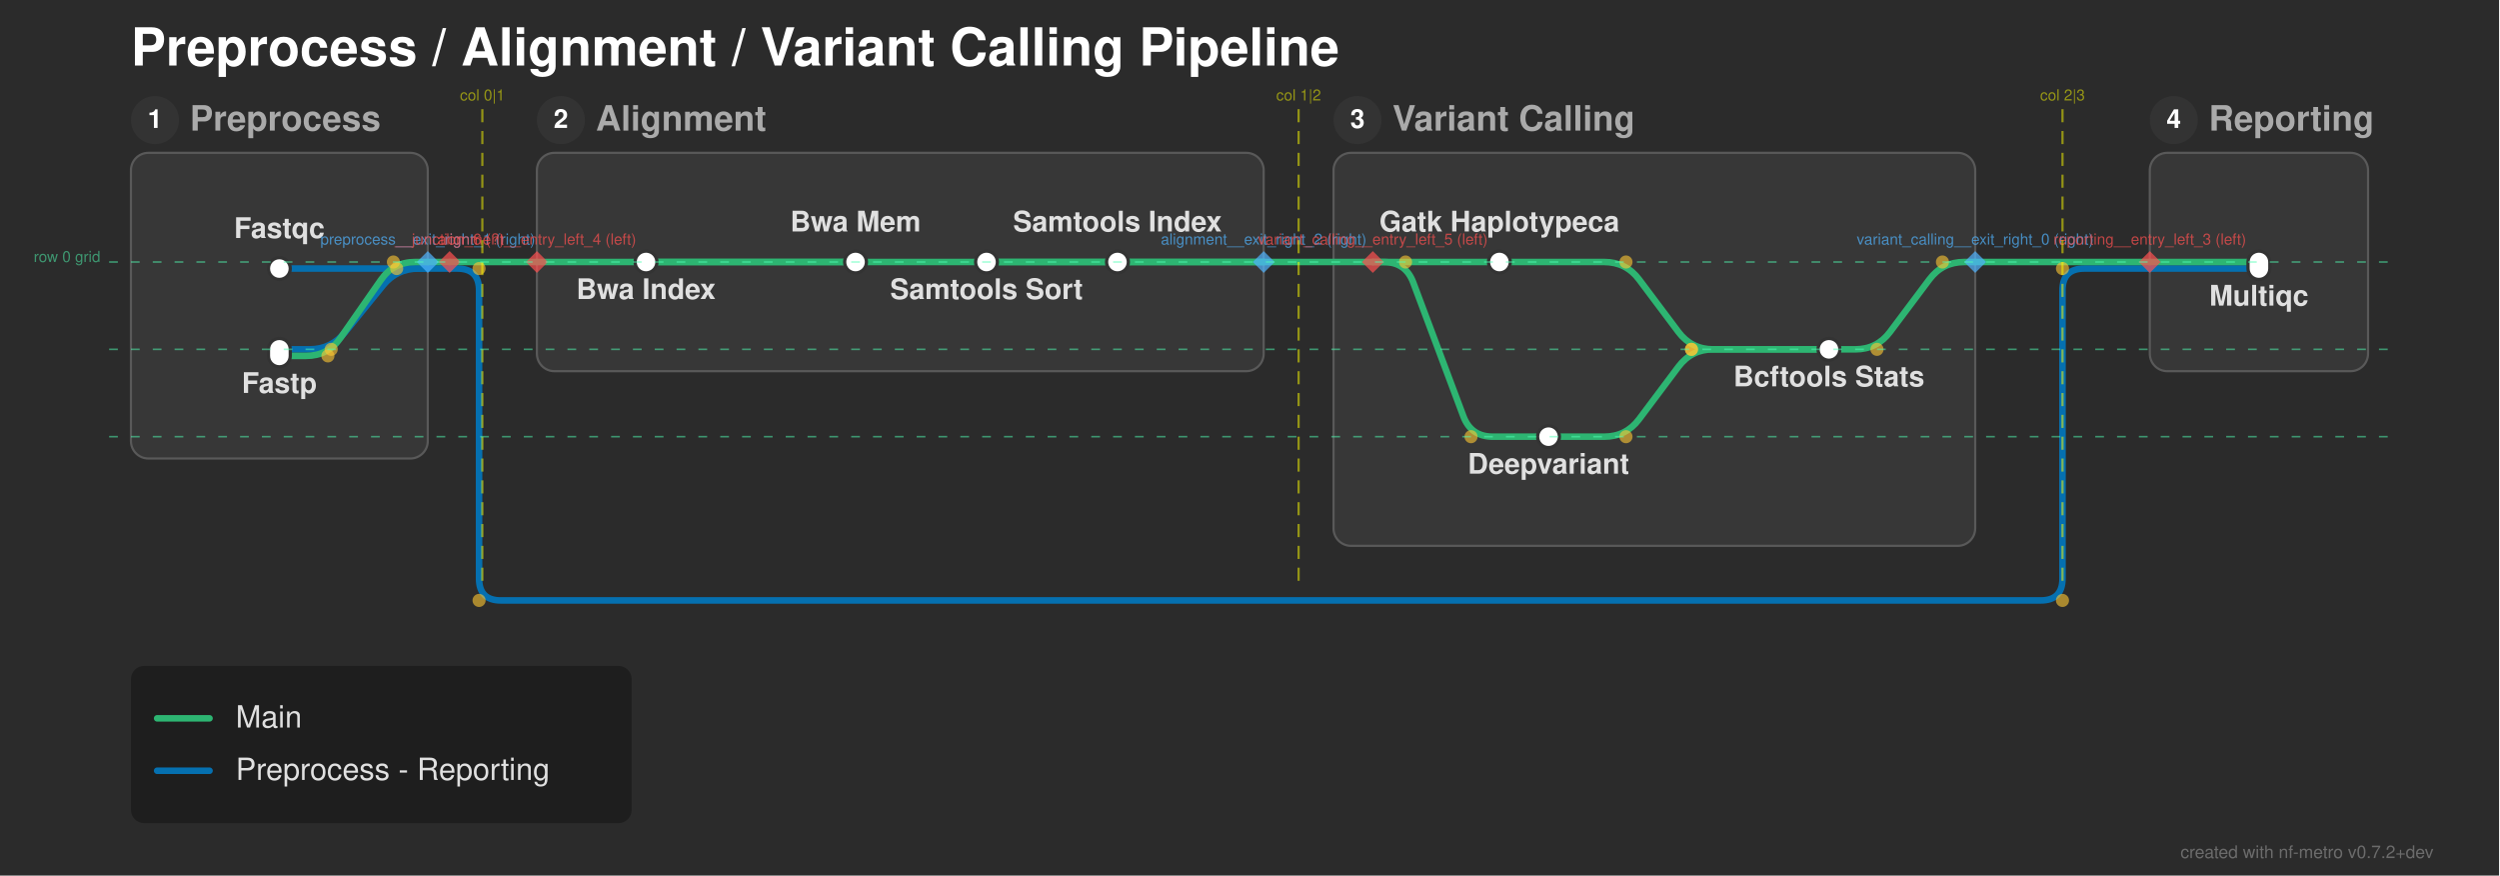
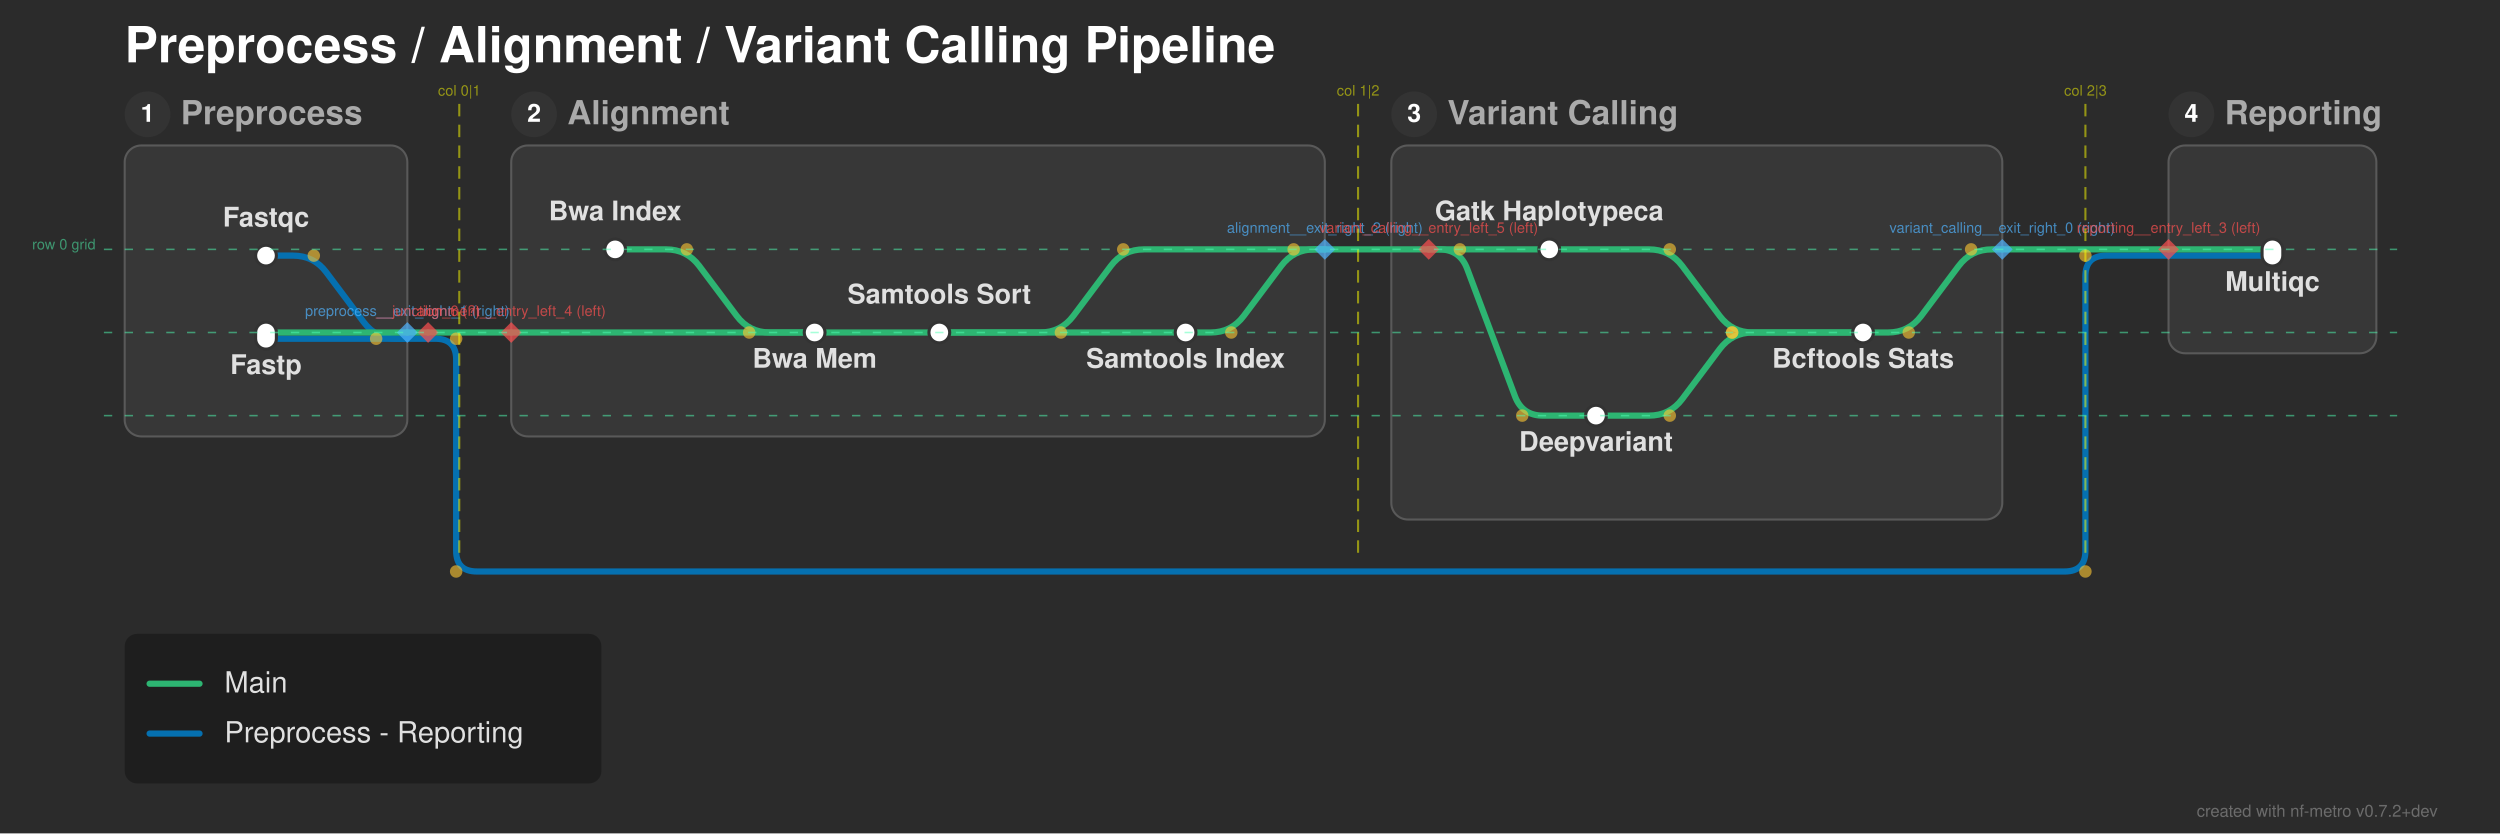
- <svg xmlns="http://www.w3.org/2000/svg" width="1145" height="401" viewBox="0 0 1145 401">
+ <svg xmlns="http://www.w3.org/2000/svg" width="1203" height="401" viewBox="0 0 1203 401">
  <defs>
</defs>
-   <rect x="0" y="0" width="1145" height="401" fill="#2b2b2b" />
+   <rect x="0" y="0" width="1203" height="401" fill="#2b2b2b" />
  <text x="60.0" y="30.0" font-size="24.0" fill="#ffffff" font-family="'Helvetica Neue', Helvetica, Arial, sans-serif" font-weight="bold" class="nf-metro-title">Preprocess / Alignment / Variant Calling Pipeline</text>
  <rect x="60.0" y="70.0" width="136.0" height="140.0" rx="8" ry="8" fill="#373737" stroke="#595959" stroke-width="1.0" class="nf-metro-section-box" data-section-id="preprocess" data-section-lines="main,preprocess_reporting" />
  <circle cx="71.0" cy="55.0" r="11" fill="#333333" class="nf-metro-section-num-circle" data-section-id="preprocess" />
  <text x="71.0" y="55.0" font-size="12" fill="#ffffff" font-family="'Helvetica Neue', Helvetica, Arial, sans-serif" font-weight="bold" text-anchor="middle" dy="0.3em" data-section-id="preprocess">1</text>
  <text x="87.0" y="55.0" font-size="16.0" fill="#aaaaaa" font-family="'Helvetica Neue', Helvetica, Arial, sans-serif" font-weight="bold" dy="0.3em" class="nf-metro-section-label" data-section-id="preprocess">Preprocess</text>
-   <rect x="246.0" y="70.0" width="333.0" height="100.0" rx="8" ry="8" fill="#373737" stroke="#595959" stroke-width="1.0" class="nf-metro-section-box" data-section-id="alignment" data-section-lines="main" />
+   <rect x="246.0" y="70.0" width="391.5" height="140.0" rx="8" ry="8" fill="#373737" stroke="#595959" stroke-width="1.0" class="nf-metro-section-box" data-section-id="alignment" data-section-lines="main" />
  <circle cx="257.0" cy="55.0" r="11" fill="#333333" class="nf-metro-section-num-circle" data-section-id="alignment" />
  <text x="257.0" y="55.0" font-size="12" fill="#ffffff" font-family="'Helvetica Neue', Helvetica, Arial, sans-serif" font-weight="bold" text-anchor="middle" dy="0.3em" data-section-id="alignment">2</text>
  <text x="273.0" y="55.0" font-size="16.0" fill="#aaaaaa" font-family="'Helvetica Neue', Helvetica, Arial, sans-serif" font-weight="bold" dy="0.3em" class="nf-metro-section-label" data-section-id="alignment">Alignment</text>
-   <rect x="611.0" y="70.0" width="294.0" height="180.0" rx="8" ry="8" fill="#373737" stroke="#595959" stroke-width="1.0" class="nf-metro-section-box" data-section-id="variant_calling" data-section-lines="main" />
-   <circle cx="622.0" cy="55.0" r="11" fill="#333333" class="nf-metro-section-num-circle" data-section-id="variant_calling" />
-   <text x="622.0" y="55.0" font-size="12" fill="#ffffff" font-family="'Helvetica Neue', Helvetica, Arial, sans-serif" font-weight="bold" text-anchor="middle" dy="0.3em" data-section-id="variant_calling">3</text>
-   <text x="638.0" y="55.0" font-size="16.0" fill="#aaaaaa" font-family="'Helvetica Neue', Helvetica, Arial, sans-serif" font-weight="bold" dy="0.3em" class="nf-metro-section-label" data-section-id="variant_calling">Variant Calling</text>
-   <rect x="985.0" y="70.0" width="100.0" height="100.0" rx="8" ry="8" fill="#373737" stroke="#595959" stroke-width="1.0" class="nf-metro-section-box" data-section-id="reporting" data-section-lines="main,preprocess_reporting" />
-   <circle cx="996.0" cy="55.0" r="11" fill="#333333" class="nf-metro-section-num-circle" data-section-id="reporting" />
-   <text x="996.0" y="55.0" font-size="12" fill="#ffffff" font-family="'Helvetica Neue', Helvetica, Arial, sans-serif" font-weight="bold" text-anchor="middle" dy="0.3em" data-section-id="reporting">4</text>
-   <text x="1012.0" y="55.0" font-size="16.0" fill="#aaaaaa" font-family="'Helvetica Neue', Helvetica, Arial, sans-serif" font-weight="bold" dy="0.3em" class="nf-metro-section-label" data-section-id="reporting">Reporting</text>
-   <path d="M128.0,123.0 L196.0,123.0" stroke="#0570b0" stroke-width="3.0" stroke-linecap="round" class="metro-line-preprocess_reporting" data-line-id="preprocess_reporting" />
-   <path d="M985.0,123.0 L1035.0,123.0" stroke="#0570b0" stroke-width="3.0" stroke-linecap="round" class="metro-line-preprocess_reporting" data-line-id="preprocess_reporting" />
-   <path d="M128.0,160.0 L141.75,160.0 Q151.75,160.0,158.048,152.232 L175.452,130.768 Q181.75,123.0,191.75,123.0 L196.0,123.0" stroke="#0570b0" stroke-width="3.0" fill="none" stroke-linecap="round" stroke-linejoin="round" class="metro-line-preprocess_reporting" data-line-id="preprocess_reporting" />
-   <path d="M196.0,123.0 L206.0,123.0" stroke="#0570b0" stroke-width="3.0" stroke-linecap="round" class="metro-line-preprocess_reporting" data-line-id="preprocess_reporting" />
-   <path d="M206.0,123.0 L209.5,123.0 Q219.5,123.0,219.5,133.0 L219.5,265.0 Q219.5,275.0,229.5,275.0 L935.0,275.0 Q945.0,275.0,945.0,265.0 L945.0,133.0 Q945.0,123.0,955.0,123.0 L985.0,123.0" stroke="#0570b0" stroke-width="3.0" fill="none" stroke-linecap="round" stroke-linejoin="round" class="metro-line-preprocess_reporting" data-line-id="preprocess_reporting" />
-   <path d="M296.0,120.0 L392.0,120.0" stroke="#2db572" stroke-width="3.0" stroke-linecap="round" class="metro-line-main" data-line-id="main" />
-   <path d="M392.0,120.0 L452.0,120.0" stroke="#2db572" stroke-width="3.0" stroke-linecap="round" class="metro-line-main" data-line-id="main" />
-   <path d="M452.0,120.0 L512.0,120.0" stroke="#2db572" stroke-width="3.0" stroke-linecap="round" class="metro-line-main" data-line-id="main" />
-   <path d="M687.0,120.0 L735.0,120.0 Q745.0,120.0,751.0,128.0 L769.0,152.0 Q775.0,160.0,785.0,160.0 L838.0,160.0" stroke="#2db572" stroke-width="3.0" fill="none" stroke-linecap="round" stroke-linejoin="round" class="metro-line-main" data-line-id="main" />
-   <path d="M709.5,200.0 L735.0,200.0 Q745.0,200.0,751.0,192.0 L769.0,168.0 Q775.0,160.0,785.0,160.0 L838.0,160.0" stroke="#2db572" stroke-width="3.0" fill="none" stroke-linecap="round" stroke-linejoin="round" class="metro-line-main" data-line-id="main" />
-   <path d="M838.0,160.0 L850.0,160.0 Q860.0,160.0,866.0,152.0 L884.0,128.0 Q890.0,120.0,900.0,120.0 L905.0,120.0" stroke="#2db572" stroke-width="3.0" fill="none" stroke-linecap="round" stroke-linejoin="round" class="metro-line-main" data-line-id="main" />
-   <path d="M985.0,120.0 L1035.0,120.0" stroke="#2db572" stroke-width="3.0" stroke-linecap="round" class="metro-line-main" data-line-id="main" />
-   <path d="M128.0,163.0 L140.25,163.0 Q150.25,163.0,155.972,154.799 L174.528,128.201 Q180.25,120.0,190.25,120.0 L196.0,120.0" stroke="#2db572" stroke-width="3.0" fill="none" stroke-linecap="round" stroke-linejoin="round" class="metro-line-main" data-line-id="main" />
-   <path d="M246.0,120.0 L392.0,120.0" stroke="#2db572" stroke-width="3.0" stroke-linecap="round" class="metro-line-main" data-line-id="main" />
-   <path d="M452.0,120.0 L579.0,120.0" stroke="#2db572" stroke-width="3.0" stroke-linecap="round" class="metro-line-main" data-line-id="main" />
-   <path d="M629.0,120.0 L687.0,120.0" stroke="#2db572" stroke-width="3.0" stroke-linecap="round" class="metro-line-main" data-line-id="main" />
-   <path d="M629.0,120.0 L634.0,120.0 Q644.0,120.0,647.511,129.363 L670.489,190.637 Q674.0,200.0,684.0,200.0 L709.5,200.0" stroke="#2db572" stroke-width="3.0" fill="none" stroke-linecap="round" stroke-linejoin="round" class="metro-line-main" data-line-id="main" />
-   <path d="M512.0,120.0 L579.0,120.0" stroke="#2db572" stroke-width="3.0" stroke-linecap="round" class="metro-line-main" data-line-id="main" />
-   <path d="M905.0,120.0 L985.0,120.0" stroke="#2db572" stroke-width="3.0" stroke-linecap="round" class="metro-line-main" data-line-id="main" />
-   <path d="M196.0,120.0 L206.0,120.0" stroke="#2db572" stroke-width="3.0" stroke-linecap="round" class="metro-line-main" data-line-id="main" />
-   <path d="M206.0,120.0 L246.0,120.0" stroke="#2db572" stroke-width="3.0" stroke-linecap="round" class="metro-line-main" data-line-id="main" />
-   <path d="M579.0,120.0 L629.0,120.0" stroke="#2db572" stroke-width="3.0" stroke-linecap="round" class="metro-line-main" data-line-id="main" />
+   <rect x="669.5" y="70.0" width="294.0" height="180.0" rx="8" ry="8" fill="#373737" stroke="#595959" stroke-width="1.0" class="nf-metro-section-box" data-section-id="variant_calling" data-section-lines="main" />
+   <circle cx="680.5" cy="55.0" r="11" fill="#333333" class="nf-metro-section-num-circle" data-section-id="variant_calling" />
+   <text x="680.5" y="55.0" font-size="12" fill="#ffffff" font-family="'Helvetica Neue', Helvetica, Arial, sans-serif" font-weight="bold" text-anchor="middle" dy="0.3em" data-section-id="variant_calling">3</text>
+   <text x="696.5" y="55.0" font-size="16.0" fill="#aaaaaa" font-family="'Helvetica Neue', Helvetica, Arial, sans-serif" font-weight="bold" dy="0.3em" class="nf-metro-section-label" data-section-id="variant_calling">Variant Calling</text>
+   <rect x="1043.5" y="70.0" width="100.0" height="100.0" rx="8" ry="8" fill="#373737" stroke="#595959" stroke-width="1.0" class="nf-metro-section-box" data-section-id="reporting" data-section-lines="main,preprocess_reporting" />
+   <circle cx="1054.5" cy="55.0" r="11" fill="#333333" class="nf-metro-section-num-circle" data-section-id="reporting" />
+   <text x="1054.5" y="55.0" font-size="12" fill="#ffffff" font-family="'Helvetica Neue', Helvetica, Arial, sans-serif" font-weight="bold" text-anchor="middle" dy="0.3em" data-section-id="reporting">4</text>
+   <text x="1070.5" y="55.0" font-size="16.0" fill="#aaaaaa" font-family="'Helvetica Neue', Helvetica, Arial, sans-serif" font-weight="bold" dy="0.3em" class="nf-metro-section-label" data-section-id="reporting">Reporting</text>
+   <path d="M128.0,123.0 L141.0,123.0 Q151.0,123.0,157.0,131.0 L175.0,155.0 Q181.0,163.0,191.0,163.0 L196.0,163.0" stroke="#0570b0" stroke-width="3.0" fill="none" stroke-linecap="round" stroke-linejoin="round" class="metro-line-preprocess_reporting" data-line-id="preprocess_reporting" />
+   <path d="M1043.5,123.0 L1093.5,123.0" stroke="#0570b0" stroke-width="3.0" stroke-linecap="round" class="metro-line-preprocess_reporting" data-line-id="preprocess_reporting" />
+   <path d="M128.0,163.0 L196.0,163.0" stroke="#0570b0" stroke-width="3.0" stroke-linecap="round" class="metro-line-preprocess_reporting" data-line-id="preprocess_reporting" />
+   <path d="M196.0,163.0 L206.0,163.0" stroke="#0570b0" stroke-width="3.0" stroke-linecap="round" class="metro-line-preprocess_reporting" data-line-id="preprocess_reporting" />
+   <path d="M206.0,163.0 L209.5,163.0 Q219.5,163.0,219.5,173.0 L219.5,265.0 Q219.5,275.0,229.5,275.0 L993.5,275.0 Q1003.5,275.0,1003.5,265.0 L1003.5,133.0 Q1003.5,123.0,1013.5,123.0 L1043.5,123.0" stroke="#0570b0" stroke-width="3.0" fill="none" stroke-linecap="round" stroke-linejoin="round" class="metro-line-preprocess_reporting" data-line-id="preprocess_reporting" />
+   <path d="M296.0,120.0 L320.5,120.0 Q330.5,120.0,336.5,128.0 L354.5,152.0 Q360.5,160.0,370.5,160.0 L392.0,160.0" stroke="#2db572" stroke-width="3.0" fill="none" stroke-linecap="round" stroke-linejoin="round" class="metro-line-main" data-line-id="main" />
+   <path d="M392.0,160.0 L452.0,160.0" stroke="#2db572" stroke-width="3.0" stroke-linecap="round" class="metro-line-main" data-line-id="main" />
+   <path d="M452.0,160.0 L570.5,160.0" stroke="#2db572" stroke-width="3.0" stroke-linecap="round" class="metro-line-main" data-line-id="main" />
+   <path d="M745.5,120.0 L793.5,120.0 Q803.5,120.0,809.5,128.0 L827.5,152.0 Q833.5,160.0,843.5,160.0 L896.5,160.0" stroke="#2db572" stroke-width="3.0" fill="none" stroke-linecap="round" stroke-linejoin="round" class="metro-line-main" data-line-id="main" />
+   <path d="M768.0,200.0 L793.5,200.0 Q803.5,200.0,809.5,192.0 L827.5,168.0 Q833.5,160.0,843.5,160.0 L896.5,160.0" stroke="#2db572" stroke-width="3.0" fill="none" stroke-linecap="round" stroke-linejoin="round" class="metro-line-main" data-line-id="main" />
+   <path d="M896.5,160.0 L908.5,160.0 Q918.5,160.0,924.5,152.0 L942.5,128.0 Q948.5,120.0,958.5,120.0 L963.5,120.0" stroke="#2db572" stroke-width="3.0" fill="none" stroke-linecap="round" stroke-linejoin="round" class="metro-line-main" data-line-id="main" />
+   <path d="M1043.5,120.0 L1093.5,120.0" stroke="#2db572" stroke-width="3.0" stroke-linecap="round" class="metro-line-main" data-line-id="main" />
+   <path d="M128.0,160.0 L196.0,160.0" stroke="#2db572" stroke-width="3.0" stroke-linecap="round" class="metro-line-main" data-line-id="main" />
+   <path d="M246.0,160.0 L392.0,160.0" stroke="#2db572" stroke-width="3.0" stroke-linecap="round" class="metro-line-main" data-line-id="main" />
+   <path d="M452.0,160.0 L500.5,160.0 Q510.5,160.0,516.5,152.0 L534.5,128.0 Q540.5,120.0,550.5,120.0 L637.5,120.0" stroke="#2db572" stroke-width="3.0" fill="none" stroke-linecap="round" stroke-linejoin="round" class="metro-line-main" data-line-id="main" />
+   <path d="M687.5,120.0 L745.5,120.0" stroke="#2db572" stroke-width="3.0" stroke-linecap="round" class="metro-line-main" data-line-id="main" />
+   <path d="M687.5,120.0 L692.5,120.0 Q702.5,120.0,706.011,129.363 L728.989,190.637 Q732.5,200.0,742.5,200.0 L768.0,200.0" stroke="#2db572" stroke-width="3.0" fill="none" stroke-linecap="round" stroke-linejoin="round" class="metro-line-main" data-line-id="main" />
+   <path d="M570.5,160.0 L582.5,160.0 Q592.5,160.0,598.5,152.0 L616.5,128.0 Q622.5,120.0,632.5,120.0 L637.5,120.0" stroke="#2db572" stroke-width="3.0" fill="none" stroke-linecap="round" stroke-linejoin="round" class="metro-line-main" data-line-id="main" />
+   <path d="M963.5,120.0 L1043.5,120.0" stroke="#2db572" stroke-width="3.0" stroke-linecap="round" class="metro-line-main" data-line-id="main" />
+   <path d="M196.0,160.0 L206.0,160.0" stroke="#2db572" stroke-width="3.0" stroke-linecap="round" class="metro-line-main" data-line-id="main" />
+   <path d="M206.0,160.0 L246.0,160.0" stroke="#2db572" stroke-width="3.0" stroke-linecap="round" class="metro-line-main" data-line-id="main" />
+   <path d="M637.5,120.0 L687.5,120.0" stroke="#2db572" stroke-width="3.0" stroke-linecap="round" class="metro-line-main" data-line-id="main" />
  <rect x="123.0" y="118.0" width="10.0" height="10.0" rx="5.0" ry="5.0" fill="#ffffff" stroke="#333333" stroke-width="1.5" class="nf-metro-station" data-station-id="fastqc" data-station-lines="preprocess_reporting" data-station-label="Fastqc" data-section-id="preprocess" data-section-name="Preprocess" />
  <rect x="123.0" y="155.0" width="10.0" height="13.0" rx="5.0" ry="5.0" fill="#ffffff" stroke="#333333" stroke-width="1.5" class="nf-metro-station" data-station-id="fastp" data-station-lines="main,preprocess_reporting" data-station-label="Fastp" data-section-id="preprocess" data-section-name="Preprocess" />
  <rect x="291.0" y="115.0" width="10.0" height="10.0" rx="5.0" ry="5.0" fill="#ffffff" stroke="#333333" stroke-width="1.5" class="nf-metro-station" data-station-id="bwa_index" data-station-lines="main" data-station-label="Bwa Index" data-section-id="alignment" data-section-name="Alignment" />
-   <rect x="387.0" y="115.0" width="10.0" height="10.0" rx="5.0" ry="5.0" fill="#ffffff" stroke="#333333" stroke-width="1.5" class="nf-metro-station" data-station-id="bwa_mem" data-station-lines="main" data-station-label="Bwa Mem" data-section-id="alignment" data-section-name="Alignment" />
-   <rect x="447.0" y="115.0" width="10.0" height="10.0" rx="5.0" ry="5.0" fill="#ffffff" stroke="#333333" stroke-width="1.5" class="nf-metro-station" data-station-id="samtools_sort" data-station-lines="main" data-station-label="Samtools Sort" data-section-id="alignment" data-section-name="Alignment" />
-   <rect x="507.0" y="115.0" width="10.0" height="10.0" rx="5.0" ry="5.0" fill="#ffffff" stroke="#333333" stroke-width="1.5" class="nf-metro-station" data-station-id="samtools_index" data-station-lines="main" data-station-label="Samtools Index" data-section-id="alignment" data-section-name="Alignment" />
-   <rect x="682.0" y="115.0" width="10.0" height="10.0" rx="5.0" ry="5.0" fill="#ffffff" stroke="#333333" stroke-width="1.5" class="nf-metro-station" data-station-id="gatk_haplotypecaller" data-station-lines="main" data-station-label="Gatk Haplotypeca" data-section-id="variant_calling" data-section-name="Variant Calling" />
-   <rect x="704.5" y="195.0" width="10.0" height="10.0" rx="5.0" ry="5.0" fill="#ffffff" stroke="#333333" stroke-width="1.5" class="nf-metro-station" data-station-id="deepvariant" data-station-lines="main" data-station-label="Deepvariant" data-section-id="variant_calling" data-section-name="Variant Calling" />
-   <rect x="833.0" y="155.0" width="10.0" height="10.0" rx="5.0" ry="5.0" fill="#ffffff" stroke="#333333" stroke-width="1.5" class="nf-metro-station" data-station-id="bcftools_stats" data-station-lines="main" data-station-label="Bcftools Stats" data-section-id="variant_calling" data-section-name="Variant Calling" />
-   <rect x="1030.0" y="115.0" width="10.0" height="13.0" rx="5.0" ry="5.0" fill="#ffffff" stroke="#333333" stroke-width="1.5" class="nf-metro-station" data-station-id="multiqc" data-station-lines="main,preprocess_reporting" data-station-label="Multiqc" data-section-id="reporting" data-section-name="Reporting" />
-   <text x="687.0" y="106.0" font-size="13.0" fill="#e0e0e0" font-family="'Helvetica Neue', Helvetica, Arial, sans-serif" font-weight="bold" text-anchor="middle" dominant-baseline="auto" data-station-id="gatk_haplotypecaller" class="nf-metro-station-label">Gatk Haplotypeca</text>
-   <text x="296.0" y="131.0" font-size="13.0" fill="#e0e0e0" font-family="'Helvetica Neue', Helvetica, Arial, sans-serif" font-weight="bold" text-anchor="middle" dominant-baseline="hanging" data-station-id="bwa_index" class="nf-metro-station-label">Bwa Index</text>
-   <text x="709.5" y="211.0" font-size="13.0" fill="#e0e0e0" font-family="'Helvetica Neue', Helvetica, Arial, sans-serif" font-weight="bold" text-anchor="middle" dominant-baseline="hanging" data-station-id="deepvariant" class="nf-metro-station-label">Deepvariant</text>
+   <rect x="387.0" y="155.0" width="10.0" height="10.0" rx="5.0" ry="5.0" fill="#ffffff" stroke="#333333" stroke-width="1.5" class="nf-metro-station" data-station-id="bwa_mem" data-station-lines="main" data-station-label="Bwa Mem" data-section-id="alignment" data-section-name="Alignment" />
+   <rect x="447.0" y="155.0" width="10.0" height="10.0" rx="5.0" ry="5.0" fill="#ffffff" stroke="#333333" stroke-width="1.5" class="nf-metro-station" data-station-id="samtools_sort" data-station-lines="main" data-station-label="Samtools Sort" data-section-id="alignment" data-section-name="Alignment" />
+   <rect x="565.5" y="155.0" width="10.0" height="10.0" rx="5.0" ry="5.0" fill="#ffffff" stroke="#333333" stroke-width="1.5" class="nf-metro-station" data-station-id="samtools_index" data-station-lines="main" data-station-label="Samtools Index" data-section-id="alignment" data-section-name="Alignment" />
+   <rect x="740.5" y="115.0" width="10.0" height="10.0" rx="5.0" ry="5.0" fill="#ffffff" stroke="#333333" stroke-width="1.5" class="nf-metro-station" data-station-id="gatk_haplotypecaller" data-station-lines="main" data-station-label="Gatk Haplotypeca" data-section-id="variant_calling" data-section-name="Variant Calling" />
+   <rect x="763.0" y="195.0" width="10.0" height="10.0" rx="5.0" ry="5.0" fill="#ffffff" stroke="#333333" stroke-width="1.5" class="nf-metro-station" data-station-id="deepvariant" data-station-lines="main" data-station-label="Deepvariant" data-section-id="variant_calling" data-section-name="Variant Calling" />
+   <rect x="891.5" y="155.0" width="10.0" height="10.0" rx="5.0" ry="5.0" fill="#ffffff" stroke="#333333" stroke-width="1.5" class="nf-metro-station" data-station-id="bcftools_stats" data-station-lines="main" data-station-label="Bcftools Stats" data-section-id="variant_calling" data-section-name="Variant Calling" />
+   <rect x="1088.5" y="115.0" width="10.0" height="13.0" rx="5.0" ry="5.0" fill="#ffffff" stroke="#333333" stroke-width="1.5" class="nf-metro-station" data-station-id="multiqc" data-station-lines="main,preprocess_reporting" data-station-label="Multiqc" data-section-id="reporting" data-section-name="Reporting" />
+   <text x="296.0" y="106.0" font-size="13.0" fill="#e0e0e0" font-family="'Helvetica Neue', Helvetica, Arial, sans-serif" font-weight="bold" text-anchor="middle" dominant-baseline="auto" data-station-id="bwa_index" class="nf-metro-station-label">Bwa Index</text>
+   <text x="745.5" y="106.0" font-size="13.0" fill="#e0e0e0" font-family="'Helvetica Neue', Helvetica, Arial, sans-serif" font-weight="bold" text-anchor="middle" dominant-baseline="auto" data-station-id="gatk_haplotypecaller" class="nf-metro-station-label">Gatk Haplotypeca</text>
+   <text x="768.0" y="211.0" font-size="13.0" fill="#e0e0e0" font-family="'Helvetica Neue', Helvetica, Arial, sans-serif" font-weight="bold" text-anchor="middle" dominant-baseline="hanging" data-station-id="deepvariant" class="nf-metro-station-label">Deepvariant</text>
  <text x="128.0" y="109.0" font-size="13.0" fill="#e0e0e0" font-family="'Helvetica Neue', Helvetica, Arial, sans-serif" font-weight="bold" text-anchor="middle" dominant-baseline="auto" data-station-id="fastqc" class="nf-metro-station-label">Fastqc</text>
-   <text x="1035.0" y="134.0" font-size="13.0" fill="#e0e0e0" font-family="'Helvetica Neue', Helvetica, Arial, sans-serif" font-weight="bold" text-anchor="middle" dominant-baseline="hanging" data-station-id="multiqc" class="nf-metro-station-label">Multiqc</text>
+   <text x="1093.5" y="134.0" font-size="13.0" fill="#e0e0e0" font-family="'Helvetica Neue', Helvetica, Arial, sans-serif" font-weight="bold" text-anchor="middle" dominant-baseline="hanging" data-station-id="multiqc" class="nf-metro-station-label">Multiqc</text>
  <text x="128.0" y="174.0" font-size="13.0" fill="#e0e0e0" font-family="'Helvetica Neue', Helvetica, Arial, sans-serif" font-weight="bold" text-anchor="middle" dominant-baseline="hanging" data-station-id="fastp" class="nf-metro-station-label">Fastp</text>
-   <text x="392.0" y="106.0" font-size="13.0" fill="#e0e0e0" font-family="'Helvetica Neue', Helvetica, Arial, sans-serif" font-weight="bold" text-anchor="middle" dominant-baseline="auto" data-station-id="bwa_mem" class="nf-metro-station-label">Bwa Mem</text>
-   <text x="838.0" y="171.0" font-size="13.0" fill="#e0e0e0" font-family="'Helvetica Neue', Helvetica, Arial, sans-serif" font-weight="bold" text-anchor="middle" dominant-baseline="hanging" data-station-id="bcftools_stats" class="nf-metro-station-label">Bcftools Stats</text>
-   <text x="452.0" y="131.0" font-size="13.0" fill="#e0e0e0" font-family="'Helvetica Neue', Helvetica, Arial, sans-serif" font-weight="bold" text-anchor="middle" dominant-baseline="hanging" data-station-id="samtools_sort" class="nf-metro-station-label">Samtools Sort</text>
-   <text x="512.0" y="106.0" font-size="13.0" fill="#e0e0e0" font-family="'Helvetica Neue', Helvetica, Arial, sans-serif" font-weight="bold" text-anchor="middle" dominant-baseline="auto" data-station-id="samtools_index" class="nf-metro-station-label">Samtools Index</text>
-   <circle cx="745.0" cy="120.0" r="3.0" fill="rgba(255, 200, 50, 0.6)" />
-   <circle cx="775.0" cy="160.0" r="3.0" fill="rgba(255, 200, 50, 0.6)" />
-   <circle cx="745.0" cy="200.0" r="3.0" fill="rgba(255, 200, 50, 0.6)" />
-   <circle cx="775.0" cy="160.0" r="3.0" fill="rgba(255, 200, 50, 0.6)" />
-   <circle cx="860.0" cy="160.0" r="3.0" fill="rgba(255, 200, 50, 0.6)" />
-   <circle cx="890.0" cy="120.0" r="3.0" fill="rgba(255, 200, 50, 0.6)" />
-   <circle cx="150.25" cy="163.0" r="3.0" fill="rgba(255, 200, 50, 0.6)" />
-   <circle cx="180.25" cy="120.0" r="3.0" fill="rgba(255, 200, 50, 0.6)" />
-   <circle cx="644.0" cy="120.0" r="3.0" fill="rgba(255, 200, 50, 0.6)" />
-   <circle cx="674.0" cy="200.0" r="3.0" fill="rgba(255, 200, 50, 0.6)" />
-   <circle cx="151.75" cy="160.0" r="3.0" fill="rgba(255, 200, 50, 0.6)" />
-   <circle cx="181.75" cy="123.0" r="3.0" fill="rgba(255, 200, 50, 0.6)" />
-   <circle cx="219.5" cy="123.0" r="3.0" fill="rgba(255, 200, 50, 0.6)" />
+   <text x="392.0" y="171.0" font-size="13.0" fill="#e0e0e0" font-family="'Helvetica Neue', Helvetica, Arial, sans-serif" font-weight="bold" text-anchor="middle" dominant-baseline="hanging" data-station-id="bwa_mem" class="nf-metro-station-label">Bwa Mem</text>
+   <text x="896.5" y="171.0" font-size="13.0" fill="#e0e0e0" font-family="'Helvetica Neue', Helvetica, Arial, sans-serif" font-weight="bold" text-anchor="middle" dominant-baseline="hanging" data-station-id="bcftools_stats" class="nf-metro-station-label">Bcftools Stats</text>
+   <text x="452.0" y="146.0" font-size="13.0" fill="#e0e0e0" font-family="'Helvetica Neue', Helvetica, Arial, sans-serif" font-weight="bold" text-anchor="middle" dominant-baseline="auto" data-station-id="samtools_sort" class="nf-metro-station-label">Samtools Sort</text>
+   <text x="570.5" y="171.0" font-size="13.0" fill="#e0e0e0" font-family="'Helvetica Neue', Helvetica, Arial, sans-serif" font-weight="bold" text-anchor="middle" dominant-baseline="hanging" data-station-id="samtools_index" class="nf-metro-station-label">Samtools Index</text>
+   <circle cx="330.5" cy="120.0" r="3.0" fill="rgba(255, 200, 50, 0.6)" />
+   <circle cx="360.5" cy="160.0" r="3.0" fill="rgba(255, 200, 50, 0.6)" />
+   <circle cx="803.5" cy="120.0" r="3.0" fill="rgba(255, 200, 50, 0.6)" />
+   <circle cx="833.5" cy="160.0" r="3.0" fill="rgba(255, 200, 50, 0.6)" />
+   <circle cx="803.5" cy="200.0" r="3.0" fill="rgba(255, 200, 50, 0.6)" />
+   <circle cx="833.5" cy="160.0" r="3.0" fill="rgba(255, 200, 50, 0.6)" />
+   <circle cx="918.5" cy="160.0" r="3.0" fill="rgba(255, 200, 50, 0.6)" />
+   <circle cx="948.5" cy="120.0" r="3.0" fill="rgba(255, 200, 50, 0.6)" />
+   <circle cx="510.5" cy="160.0" r="3.0" fill="rgba(255, 200, 50, 0.6)" />
+   <circle cx="540.5" cy="120.0" r="3.0" fill="rgba(255, 200, 50, 0.6)" />
+   <circle cx="702.5" cy="120.0" r="3.0" fill="rgba(255, 200, 50, 0.6)" />
+   <circle cx="732.5" cy="200.0" r="3.0" fill="rgba(255, 200, 50, 0.6)" />
+   <circle cx="592.5" cy="160.0" r="3.0" fill="rgba(255, 200, 50, 0.6)" />
+   <circle cx="622.5" cy="120.0" r="3.0" fill="rgba(255, 200, 50, 0.6)" />
+   <circle cx="151.0" cy="123.0" r="3.0" fill="rgba(255, 200, 50, 0.6)" />
+   <circle cx="181.0" cy="163.0" r="3.0" fill="rgba(255, 200, 50, 0.6)" />
+   <circle cx="219.5" cy="163.0" r="3.0" fill="rgba(255, 200, 50, 0.6)" />
  <circle cx="219.5" cy="275.0" r="3.0" fill="rgba(255, 200, 50, 0.6)" />
-   <circle cx="945.0" cy="275.0" r="3.0" fill="rgba(255, 200, 50, 0.6)" />
-   <circle cx="945.0" cy="123.0" r="3.0" fill="rgba(255, 200, 50, 0.6)" />
-   <path d="M905.0,115.0 L910.0,120.0 L905.0,125.0 L900.0,120.0 Z" fill="rgba(80, 180, 255, 0.7)" stroke="none" />
-   <text x="905.0" y="112.0" font-size="7" fill="rgba(80, 180, 255, 0.7)" font-family="'Helvetica Neue', Helvetica, Arial, sans-serif" text-anchor="middle" dominant-baseline="auto">variant_calling__exit_right_0 (right)</text>
-   <path d="M196.0,115.0 L201.0,120.0 L196.0,125.0 L191.0,120.0 Z" fill="rgba(80, 180, 255, 0.7)" stroke="none" />
-   <text x="196.0" y="112.0" font-size="7" fill="rgba(80, 180, 255, 0.7)" font-family="'Helvetica Neue', Helvetica, Arial, sans-serif" text-anchor="middle" dominant-baseline="auto">preprocess__exit_right_1 (right)</text>
-   <path d="M579.0,115.0 L584.0,120.0 L579.0,125.0 L574.0,120.0 Z" fill="rgba(80, 180, 255, 0.7)" stroke="none" />
-   <text x="579.0" y="112.0" font-size="7" fill="rgba(80, 180, 255, 0.7)" font-family="'Helvetica Neue', Helvetica, Arial, sans-serif" text-anchor="middle" dominant-baseline="auto">alignment__exit_right_2 (right)</text>
-   <path d="M985.0,115.0 L990.0,120.0 L985.0,125.0 L980.0,120.0 Z" fill="rgba(255, 80, 80, 0.7)" stroke="none" />
-   <text x="985.0" y="112.0" font-size="7" fill="rgba(255, 80, 80, 0.7)" font-family="'Helvetica Neue', Helvetica, Arial, sans-serif" text-anchor="middle" dominant-baseline="auto">reporting__entry_left_3 (left)</text>
-   <path d="M246.0,115.0 L251.0,120.0 L246.0,125.0 L241.0,120.0 Z" fill="rgba(255, 80, 80, 0.7)" stroke="none" />
-   <text x="246.0" y="112.0" font-size="7" fill="rgba(255, 80, 80, 0.7)" font-family="'Helvetica Neue', Helvetica, Arial, sans-serif" text-anchor="middle" dominant-baseline="auto">alignment__entry_left_4 (left)</text>
-   <path d="M629.0,115.0 L634.0,120.0 L629.0,125.0 L624.0,120.0 Z" fill="rgba(255, 80, 80, 0.7)" stroke="none" />
-   <text x="629.0" y="112.0" font-size="7" fill="rgba(255, 80, 80, 0.7)" font-family="'Helvetica Neue', Helvetica, Arial, sans-serif" text-anchor="middle" dominant-baseline="auto">variant_calling__entry_left_5 (left)</text>
-   <path d="M206.0,115.0 L211.0,120.0 L206.0,125.0 L201.0,120.0 Z" fill="rgba(255, 80, 80, 0.7)" stroke="none" />
-   <text x="206.0" y="112.0" font-size="7" fill="rgba(255, 80, 80, 0.7)" font-family="'Helvetica Neue', Helvetica, Arial, sans-serif" text-anchor="middle" dominant-baseline="auto">__junction_6 (?)</text>
+   <circle cx="1003.5" cy="275.0" r="3.0" fill="rgba(255, 200, 50, 0.6)" />
+   <circle cx="1003.5" cy="123.0" r="3.0" fill="rgba(255, 200, 50, 0.6)" />
+   <path d="M963.5,115.0 L968.5,120.0 L963.5,125.0 L958.5,120.0 Z" fill="rgba(80, 180, 255, 0.7)" stroke="none" />
+   <text x="963.5" y="112.0" font-size="7" fill="rgba(80, 180, 255, 0.7)" font-family="'Helvetica Neue', Helvetica, Arial, sans-serif" text-anchor="middle" dominant-baseline="auto">variant_calling__exit_right_0 (right)</text>
+   <path d="M196.0,155.0 L201.0,160.0 L196.0,165.0 L191.0,160.0 Z" fill="rgba(80, 180, 255, 0.7)" stroke="none" />
+   <text x="196.0" y="152.0" font-size="7" fill="rgba(80, 180, 255, 0.7)" font-family="'Helvetica Neue', Helvetica, Arial, sans-serif" text-anchor="middle" dominant-baseline="auto">preprocess__exit_right_1 (right)</text>
+   <path d="M637.5,115.0 L642.5,120.0 L637.5,125.0 L632.5,120.0 Z" fill="rgba(80, 180, 255, 0.7)" stroke="none" />
+   <text x="637.5" y="112.0" font-size="7" fill="rgba(80, 180, 255, 0.7)" font-family="'Helvetica Neue', Helvetica, Arial, sans-serif" text-anchor="middle" dominant-baseline="auto">alignment__exit_right_2 (right)</text>
+   <path d="M1043.5,115.0 L1048.5,120.0 L1043.5,125.0 L1038.5,120.0 Z" fill="rgba(255, 80, 80, 0.7)" stroke="none" />
+   <text x="1043.5" y="112.0" font-size="7" fill="rgba(255, 80, 80, 0.7)" font-family="'Helvetica Neue', Helvetica, Arial, sans-serif" text-anchor="middle" dominant-baseline="auto">reporting__entry_left_3 (left)</text>
+   <path d="M246.0,155.0 L251.0,160.0 L246.0,165.0 L241.0,160.0 Z" fill="rgba(255, 80, 80, 0.7)" stroke="none" />
+   <text x="246.0" y="152.0" font-size="7" fill="rgba(255, 80, 80, 0.7)" font-family="'Helvetica Neue', Helvetica, Arial, sans-serif" text-anchor="middle" dominant-baseline="auto">alignment__entry_left_4 (left)</text>
+   <path d="M687.5,115.0 L692.5,120.0 L687.5,125.0 L682.5,120.0 Z" fill="rgba(255, 80, 80, 0.7)" stroke="none" />
+   <text x="687.5" y="112.0" font-size="7" fill="rgba(255, 80, 80, 0.7)" font-family="'Helvetica Neue', Helvetica, Arial, sans-serif" text-anchor="middle" dominant-baseline="auto">variant_calling__entry_left_5 (left)</text>
+   <path d="M206.0,155.0 L211.0,160.0 L206.0,165.0 L201.0,160.0 Z" fill="rgba(255, 80, 80, 0.7)" stroke="none" />
+   <text x="206.0" y="152.0" font-size="7" fill="rgba(255, 80, 80, 0.7)" font-family="'Helvetica Neue', Helvetica, Arial, sans-serif" text-anchor="middle" dominant-baseline="auto">__junction_6 (?)</text>
  <path d="M221.0,50.0 L221.0,270.0" stroke="rgba(255, 255, 0, 0.5)" stroke-width="1" stroke-dasharray="6,4" />
  <text x="221.0" y="46.0" font-size="7" fill="rgba(255, 255, 0, 0.5)" font-family="'Helvetica Neue', Helvetica, Arial, sans-serif" text-anchor="middle">col 0|1</text>
-   <path d="M595.0,50.0 L595.0,270.0" stroke="rgba(255, 255, 0, 0.5)" stroke-width="1" stroke-dasharray="6,4" />
-   <text x="595.0" y="46.0" font-size="7" fill="rgba(255, 255, 0, 0.5)" font-family="'Helvetica Neue', Helvetica, Arial, sans-serif" text-anchor="middle">col 1|2</text>
-   <path d="M945.0,50.0 L945.0,270.0" stroke="rgba(255, 255, 0, 0.5)" stroke-width="1" stroke-dasharray="6,4" />
-   <text x="945.0" y="46.0" font-size="7" fill="rgba(255, 255, 0, 0.5)" font-family="'Helvetica Neue', Helvetica, Arial, sans-serif" text-anchor="middle">col 2|3</text>
-   <path d="M50.0,120.0 L1095.0,120.0" stroke="rgba(80, 255, 180, 0.5)" stroke-width="0.75" stroke-dasharray="4,6" />
+   <path d="M653.5,50.0 L653.5,270.0" stroke="rgba(255, 255, 0, 0.5)" stroke-width="1" stroke-dasharray="6,4" />
+   <text x="653.5" y="46.0" font-size="7" fill="rgba(255, 255, 0, 0.5)" font-family="'Helvetica Neue', Helvetica, Arial, sans-serif" text-anchor="middle">col 1|2</text>
+   <path d="M1003.5,50.0 L1003.5,270.0" stroke="rgba(255, 255, 0, 0.5)" stroke-width="1" stroke-dasharray="6,4" />
+   <text x="1003.5" y="46.0" font-size="7" fill="rgba(255, 255, 0, 0.5)" font-family="'Helvetica Neue', Helvetica, Arial, sans-serif" text-anchor="middle">col 2|3</text>
+   <path d="M50.0,120.0 L1153.5,120.0" stroke="rgba(80, 255, 180, 0.5)" stroke-width="0.75" stroke-dasharray="4,6" />
  <text x="46.0" y="120.0" font-size="7" fill="rgba(80, 255, 180, 0.5)" font-family="'Helvetica Neue', Helvetica, Arial, sans-serif" text-anchor="end">row 0 grid</text>
-   <path d="M50.0,160.0 L1095.0,160.0" stroke="rgba(80, 255, 180, 0.5)" stroke-width="0.75" stroke-dasharray="4,6" />
-   <path d="M50.0,200.0 L1095.0,200.0" stroke="rgba(80, 255, 180, 0.5)" stroke-width="0.75" stroke-dasharray="4,6" />
+   <path d="M50.0,160.0 L1153.5,160.0" stroke="rgba(80, 255, 180, 0.5)" stroke-width="0.75" stroke-dasharray="4,6" />
+   <path d="M50.0,200.0 L1153.5,200.0" stroke="rgba(80, 255, 180, 0.5)" stroke-width="0.75" stroke-dasharray="4,6" />
  <rect x="60.0" y="305.0" width="229.4" height="72.0" rx="6" ry="6" fill="rgba(0, 0, 0, 0.3)" />
  <path d="M72.0,329.0 L96.0,329.0" stroke="#2db572" stroke-width="3.0" stroke-linecap="round" />
  <text x="108.0" y="329.0" font-size="14.0" fill="#e0e0e0" font-family="'Helvetica Neue', Helvetica, Arial, sans-serif" dy="0.3em">Main</text>
  <path d="M72.0,353.0 L96.0,353.0" stroke="#0570b0" stroke-width="3.0" stroke-linecap="round" />
  <text x="108.0" y="353.0" font-size="14.0" fill="#e0e0e0" font-family="'Helvetica Neue', Helvetica, Arial, sans-serif" dy="0.3em">Preprocess - Reporting</text>
-   <text x="1115.0" y="393.0" font-size="8" fill="rgba(150, 150, 150, 0.6)" font-family="'Helvetica Neue', Helvetica, Arial, sans-serif" text-anchor="end">created with nf-metro v0.7.2+dev</text>
+   <text x="1173.0" y="393.0" font-size="8" fill="rgba(150, 150, 150, 0.6)" font-family="'Helvetica Neue', Helvetica, Arial, sans-serif" text-anchor="end">created with nf-metro v0.7.2+dev</text>
</svg>
